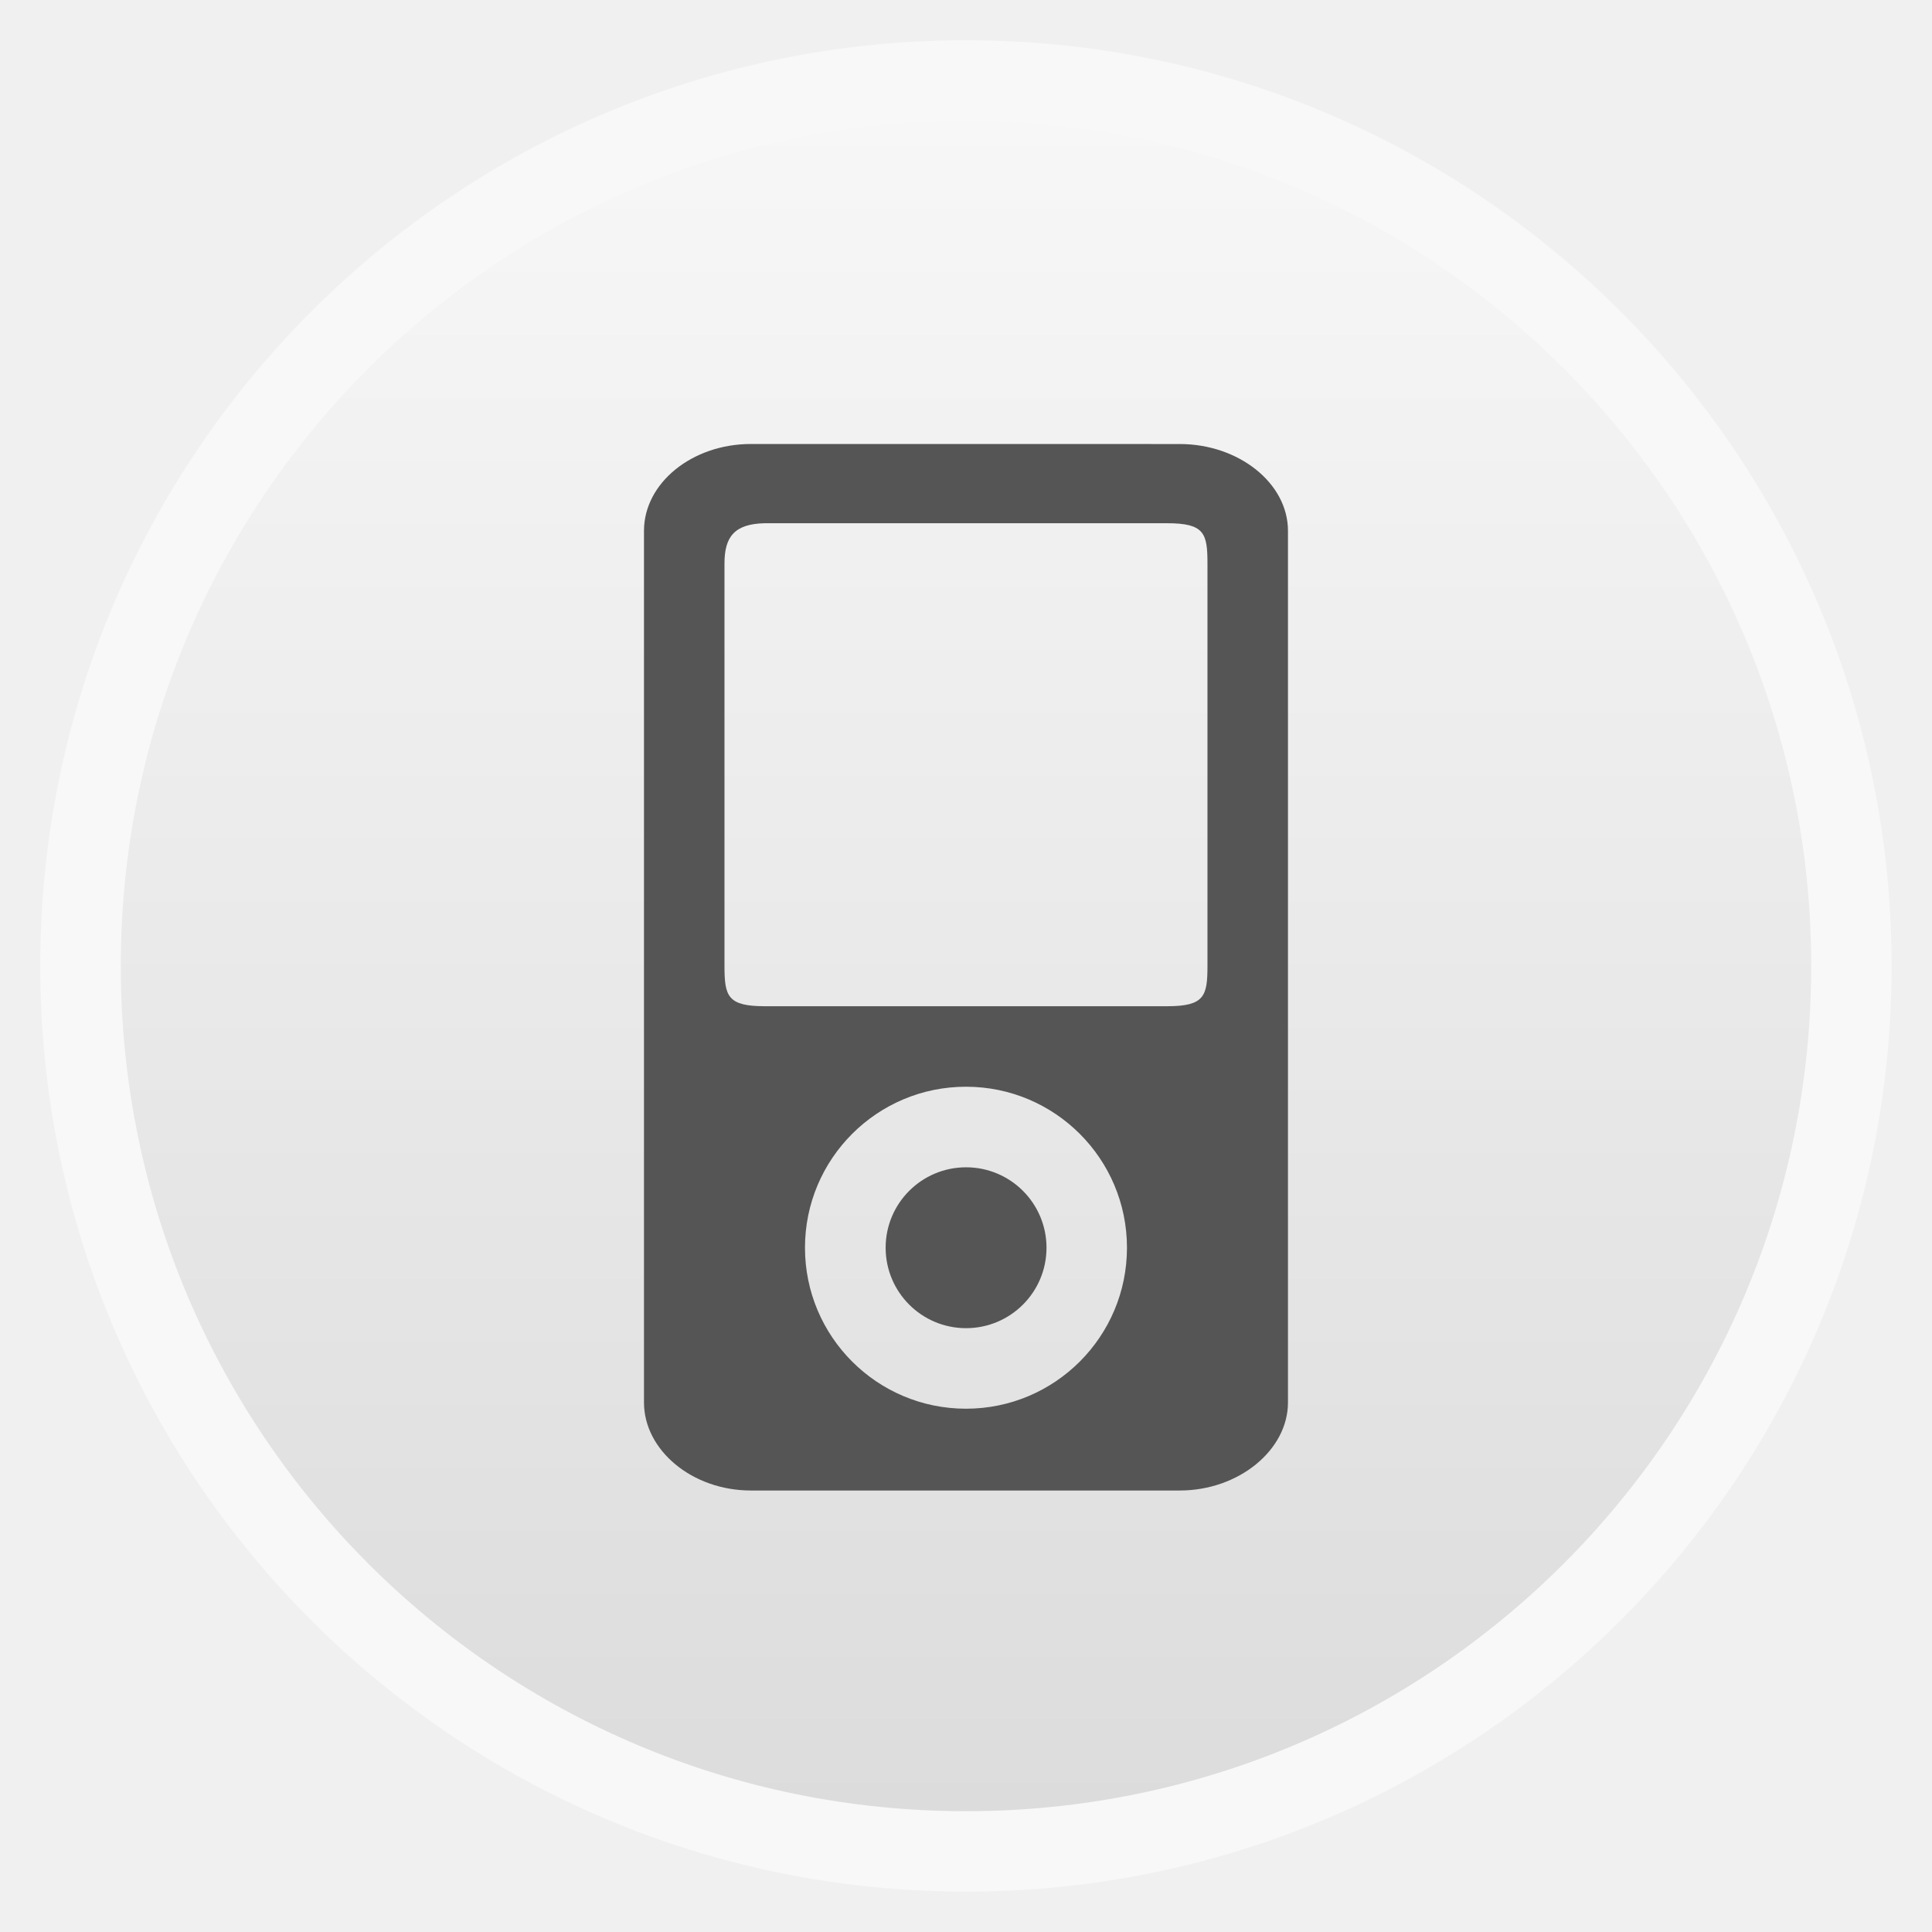
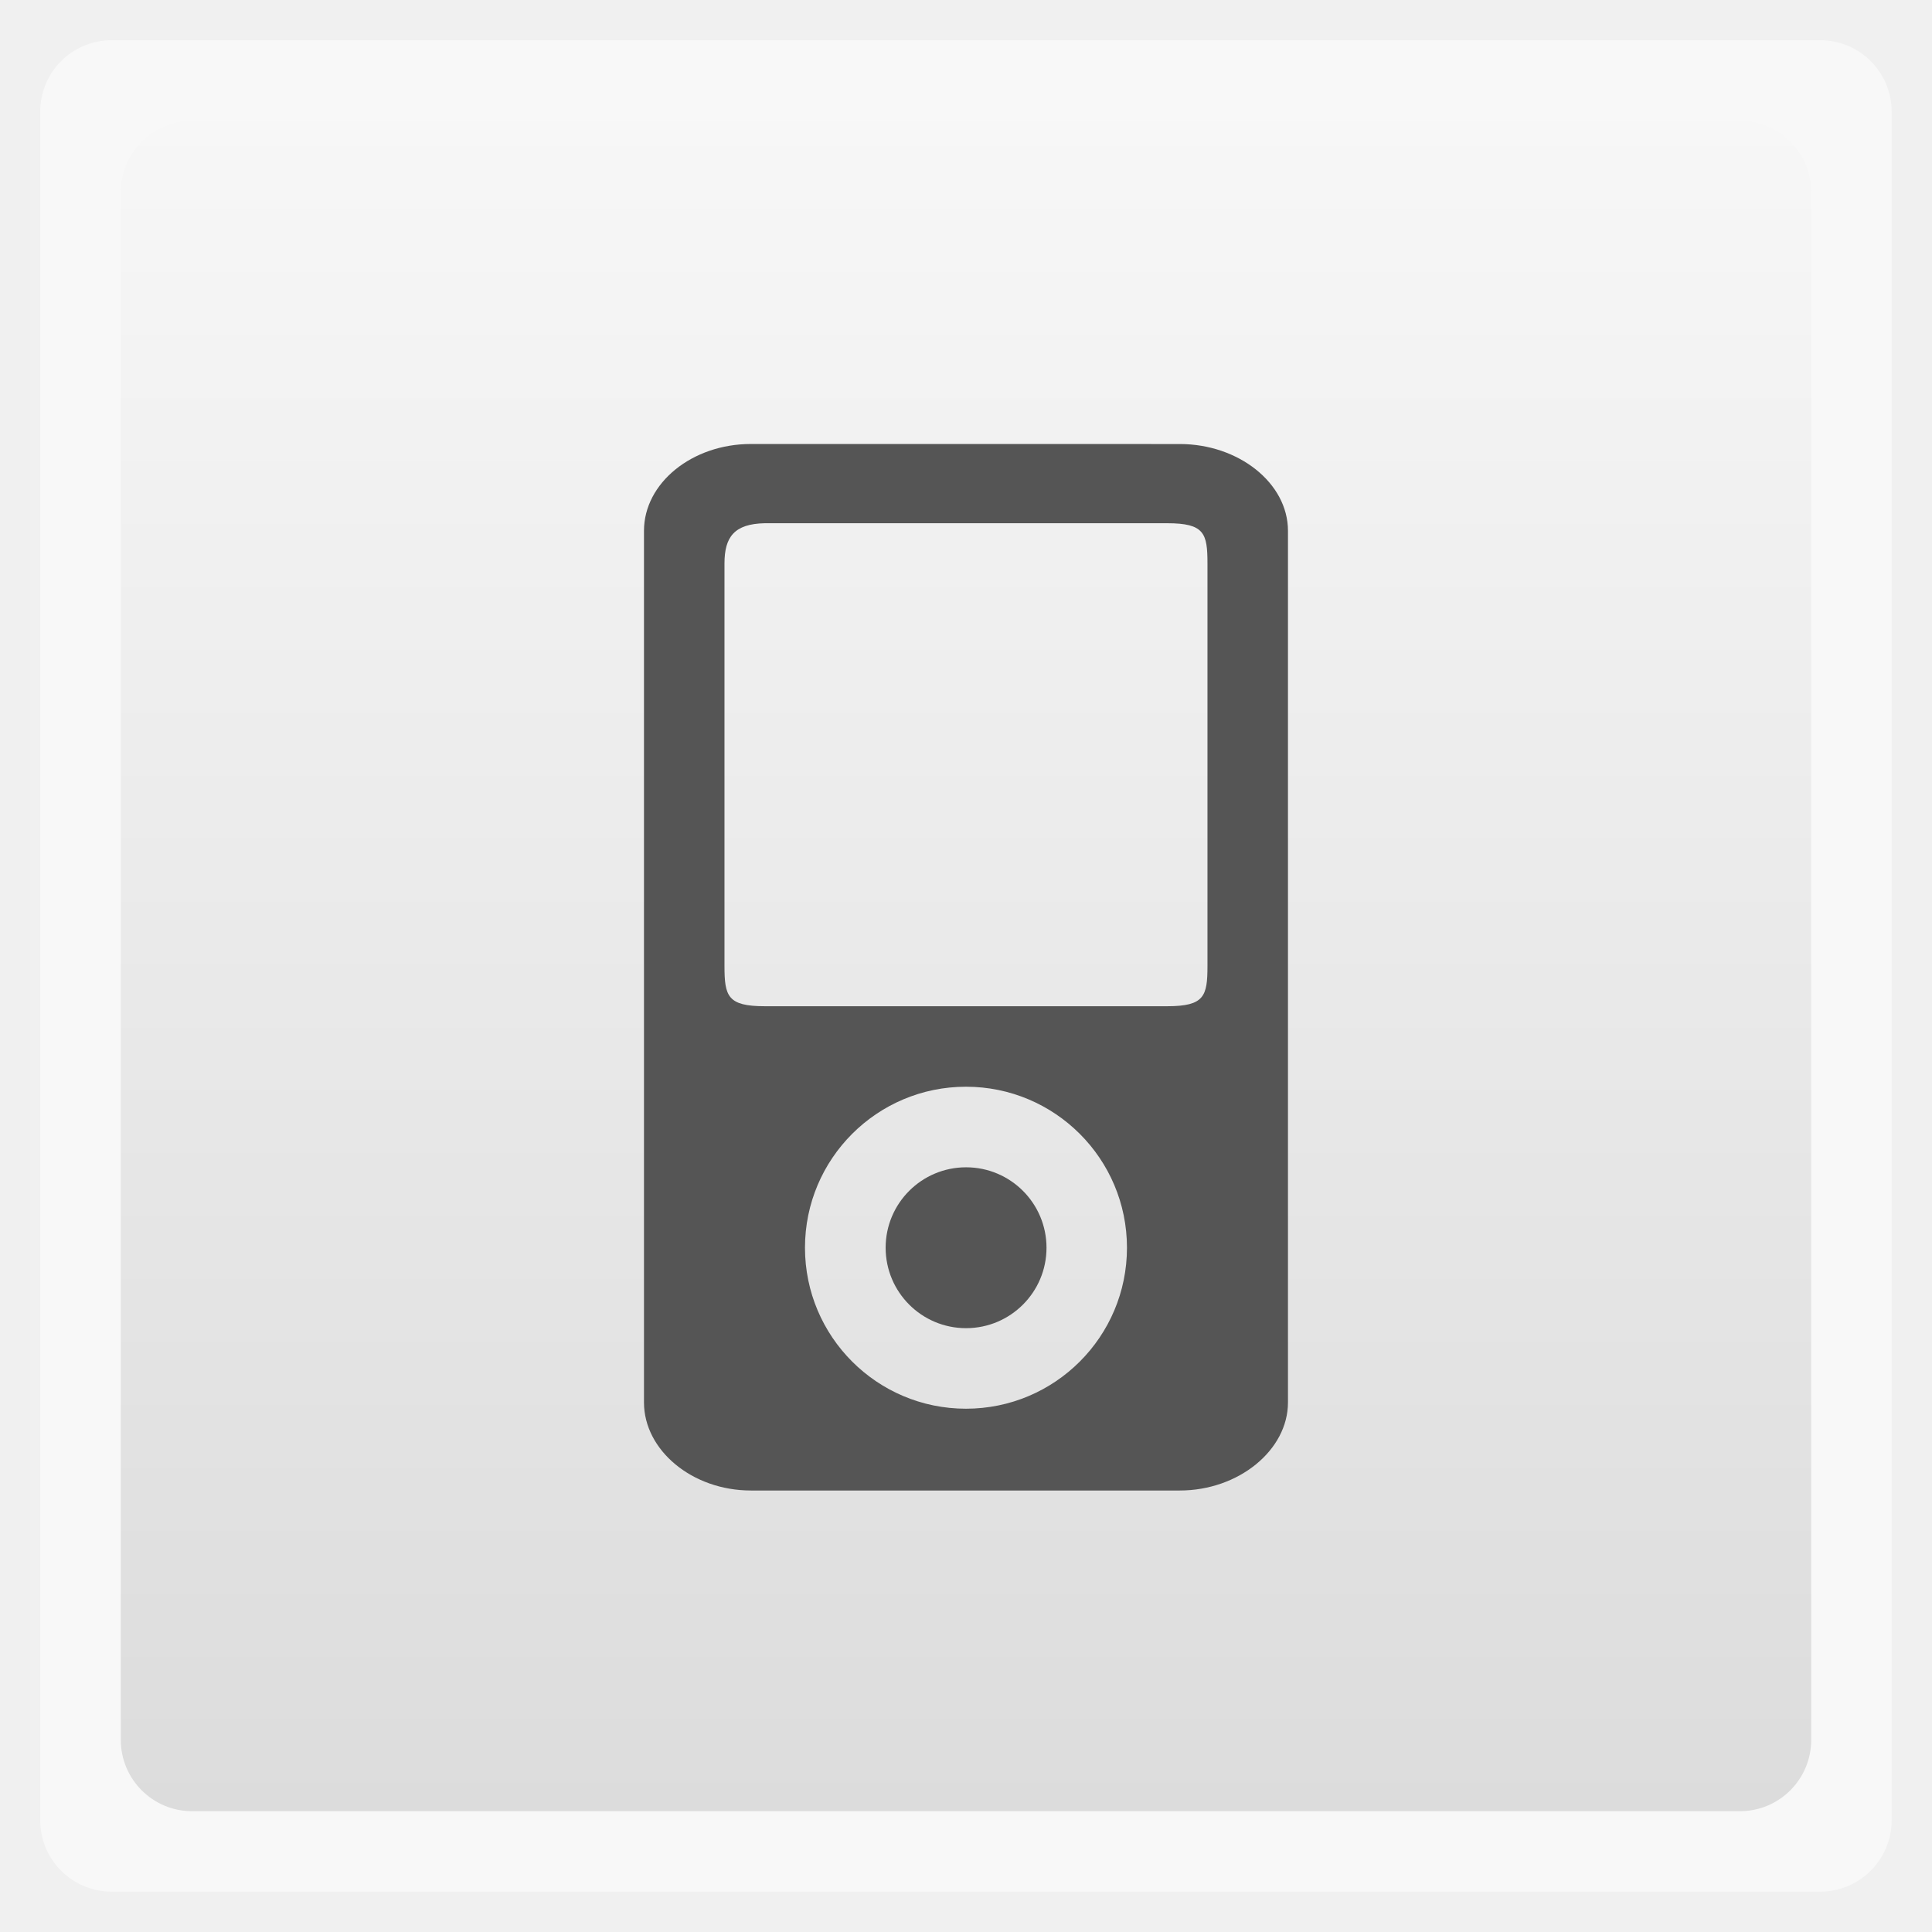
<svg xmlns="http://www.w3.org/2000/svg" xmlns:xlink="http://www.w3.org/1999/xlink" width="48" viewBox="0 0 13.547 13.547" height="48">
  <defs>
    <linearGradient id="0">
      <stop stop-color="#dcdcdc" />
      <stop offset="1" stop-color="#f7f7f7" />
    </linearGradient>
    <linearGradient xlink:href="#0" id="1" gradientUnits="userSpaceOnUse" gradientTransform="matrix(1.10525,0,0,1.10525,-134.2787,-295.7618)" y1="279.1" x2="0" y2="268.33" />
  </defs>
-   <rect height="12.982" rx="6.491" y="0.282" x="0.282" width="12.982" opacity="0.5" fill="#ffffff" fill-rule="evenodd" />
-   <rect height="11.853" rx="5.926" y="0.847" x="0.847" width="11.853" fill="url(#1)" fill-rule="evenodd" />
+   <rect height="12.982" rx="0.5" y="0.282" x="0.282" width="12.982" opacity="0.5" fill="#ffffff" fill-rule="evenodd" />
+   <rect height="11.853" rx="0.5" y="0.847" x="0.847" width="11.853" fill="url(#1)" fill-rule="evenodd" />
  <path d="M 18.656,11.031 C 17.196,11.031 16,12.001 16,13.188 l 0,21.656 c 0,1.186 1.196,2.188 2.656,2.188 l 10.656,0 c 1.46,0 2.688,-1.001 2.688,-2.188 L 32,13.188 c 0,-1.186 -1.227,-2.156 -2.688,-2.156 z M 19,13 29,13 c 0.923,0 1,0.25 1,1 l 0,10 c 0,0.75 -0.077,1 -1,1 l -10,0 c -0.923,0 -1,-0.25 -1,-1 l 0,-10 c 0,-0.656 0.241,-0.985 1,-1 z m 5,14 c 2.209,0 4,1.791 4,4 0,2.209 -1.791,4 -4,4 -2.209,0 -4,-1.791 -4,-4 0,-2.209 1.791,-4 4,-4 z" transform="scale(0.2822222,0.2822222)" fill="#555555" fill-rule="evenodd" color="#000000" />
  <path d="m 7.338,8.749 c 0,0.312 -0.253,0.564 -0.564,0.564 -0.312,0 -0.564,-0.253 -0.564,-0.564 0,-0.312 0.253,-0.564 0.564,-0.564 0.312,0 0.564,0.253 0.564,0.564 z" fill="#555555" fill-rule="evenodd" />
</svg>
